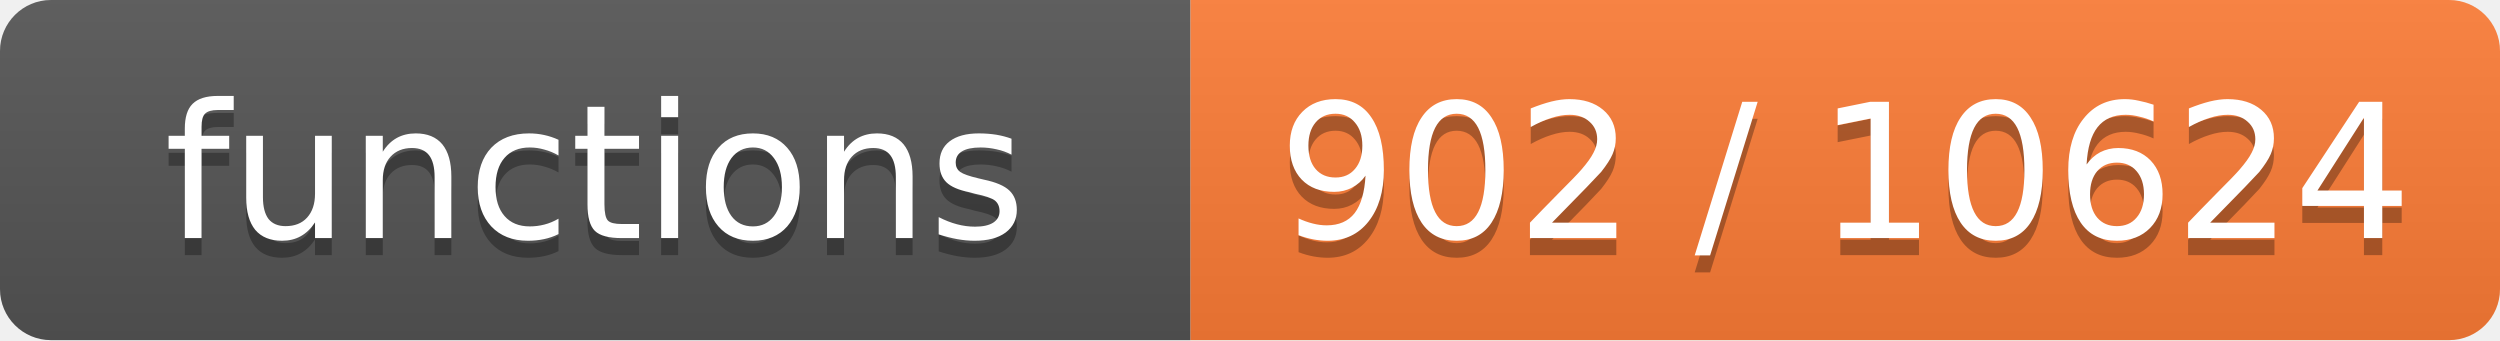
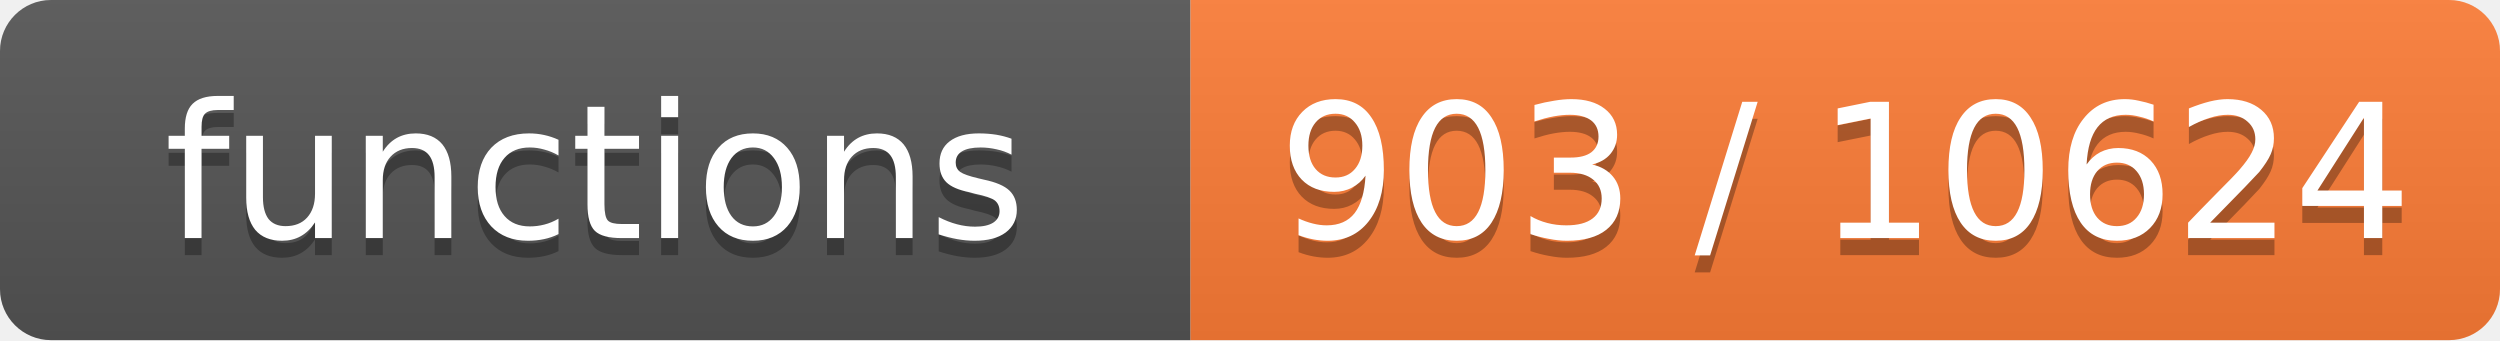
- <svg xmlns="http://www.w3.org/2000/svg" width="147" height="20" role="img" aria-label="functions: 902 / 10624">
+ <svg xmlns="http://www.w3.org/2000/svg" width="147" height="20" role="img" aria-label="functions: 903 / 10624">
  <linearGradient id="s" x2="0" y2="100%">
    <stop offset="0" stop-color="#bbb" stop-opacity=".1" />
    <stop offset="1" stop-opacity=".1" />
  </linearGradient>
  <clipPath id="r">
    <rect width="147" height="20" rx="3" fill="#fff" />
  </clipPath>
  <g clip-path="url(#r)">
    <rect width="70" height="20" fill="#555" />
    <rect x="70" width="77" height="20" fill="#fe7d37" />
    <rect width="147" height="20" fill="url(#s)" />
  </g>
  <g fill="#fff" text-anchor="middle" font-family="Verdana,Geneva,DejaVu Sans,sans-serif" font-size="11">
    <text x="35.0" y="15" fill="#010101" fill-opacity=".3">functions</text>
    <text x="35.0" y="14">functions</text>
-     <text x="108.5" y="15" fill="#010101" fill-opacity=".3">902 / 10624</text>
-     <text x="108.5" y="14">902 / 10624</text>
+     <text x="108.5" y="15" fill="#010101" fill-opacity=".3">903 / 10624</text>
+     <text x="108.5" y="14">903 / 10624</text>
  </g>
</svg>
